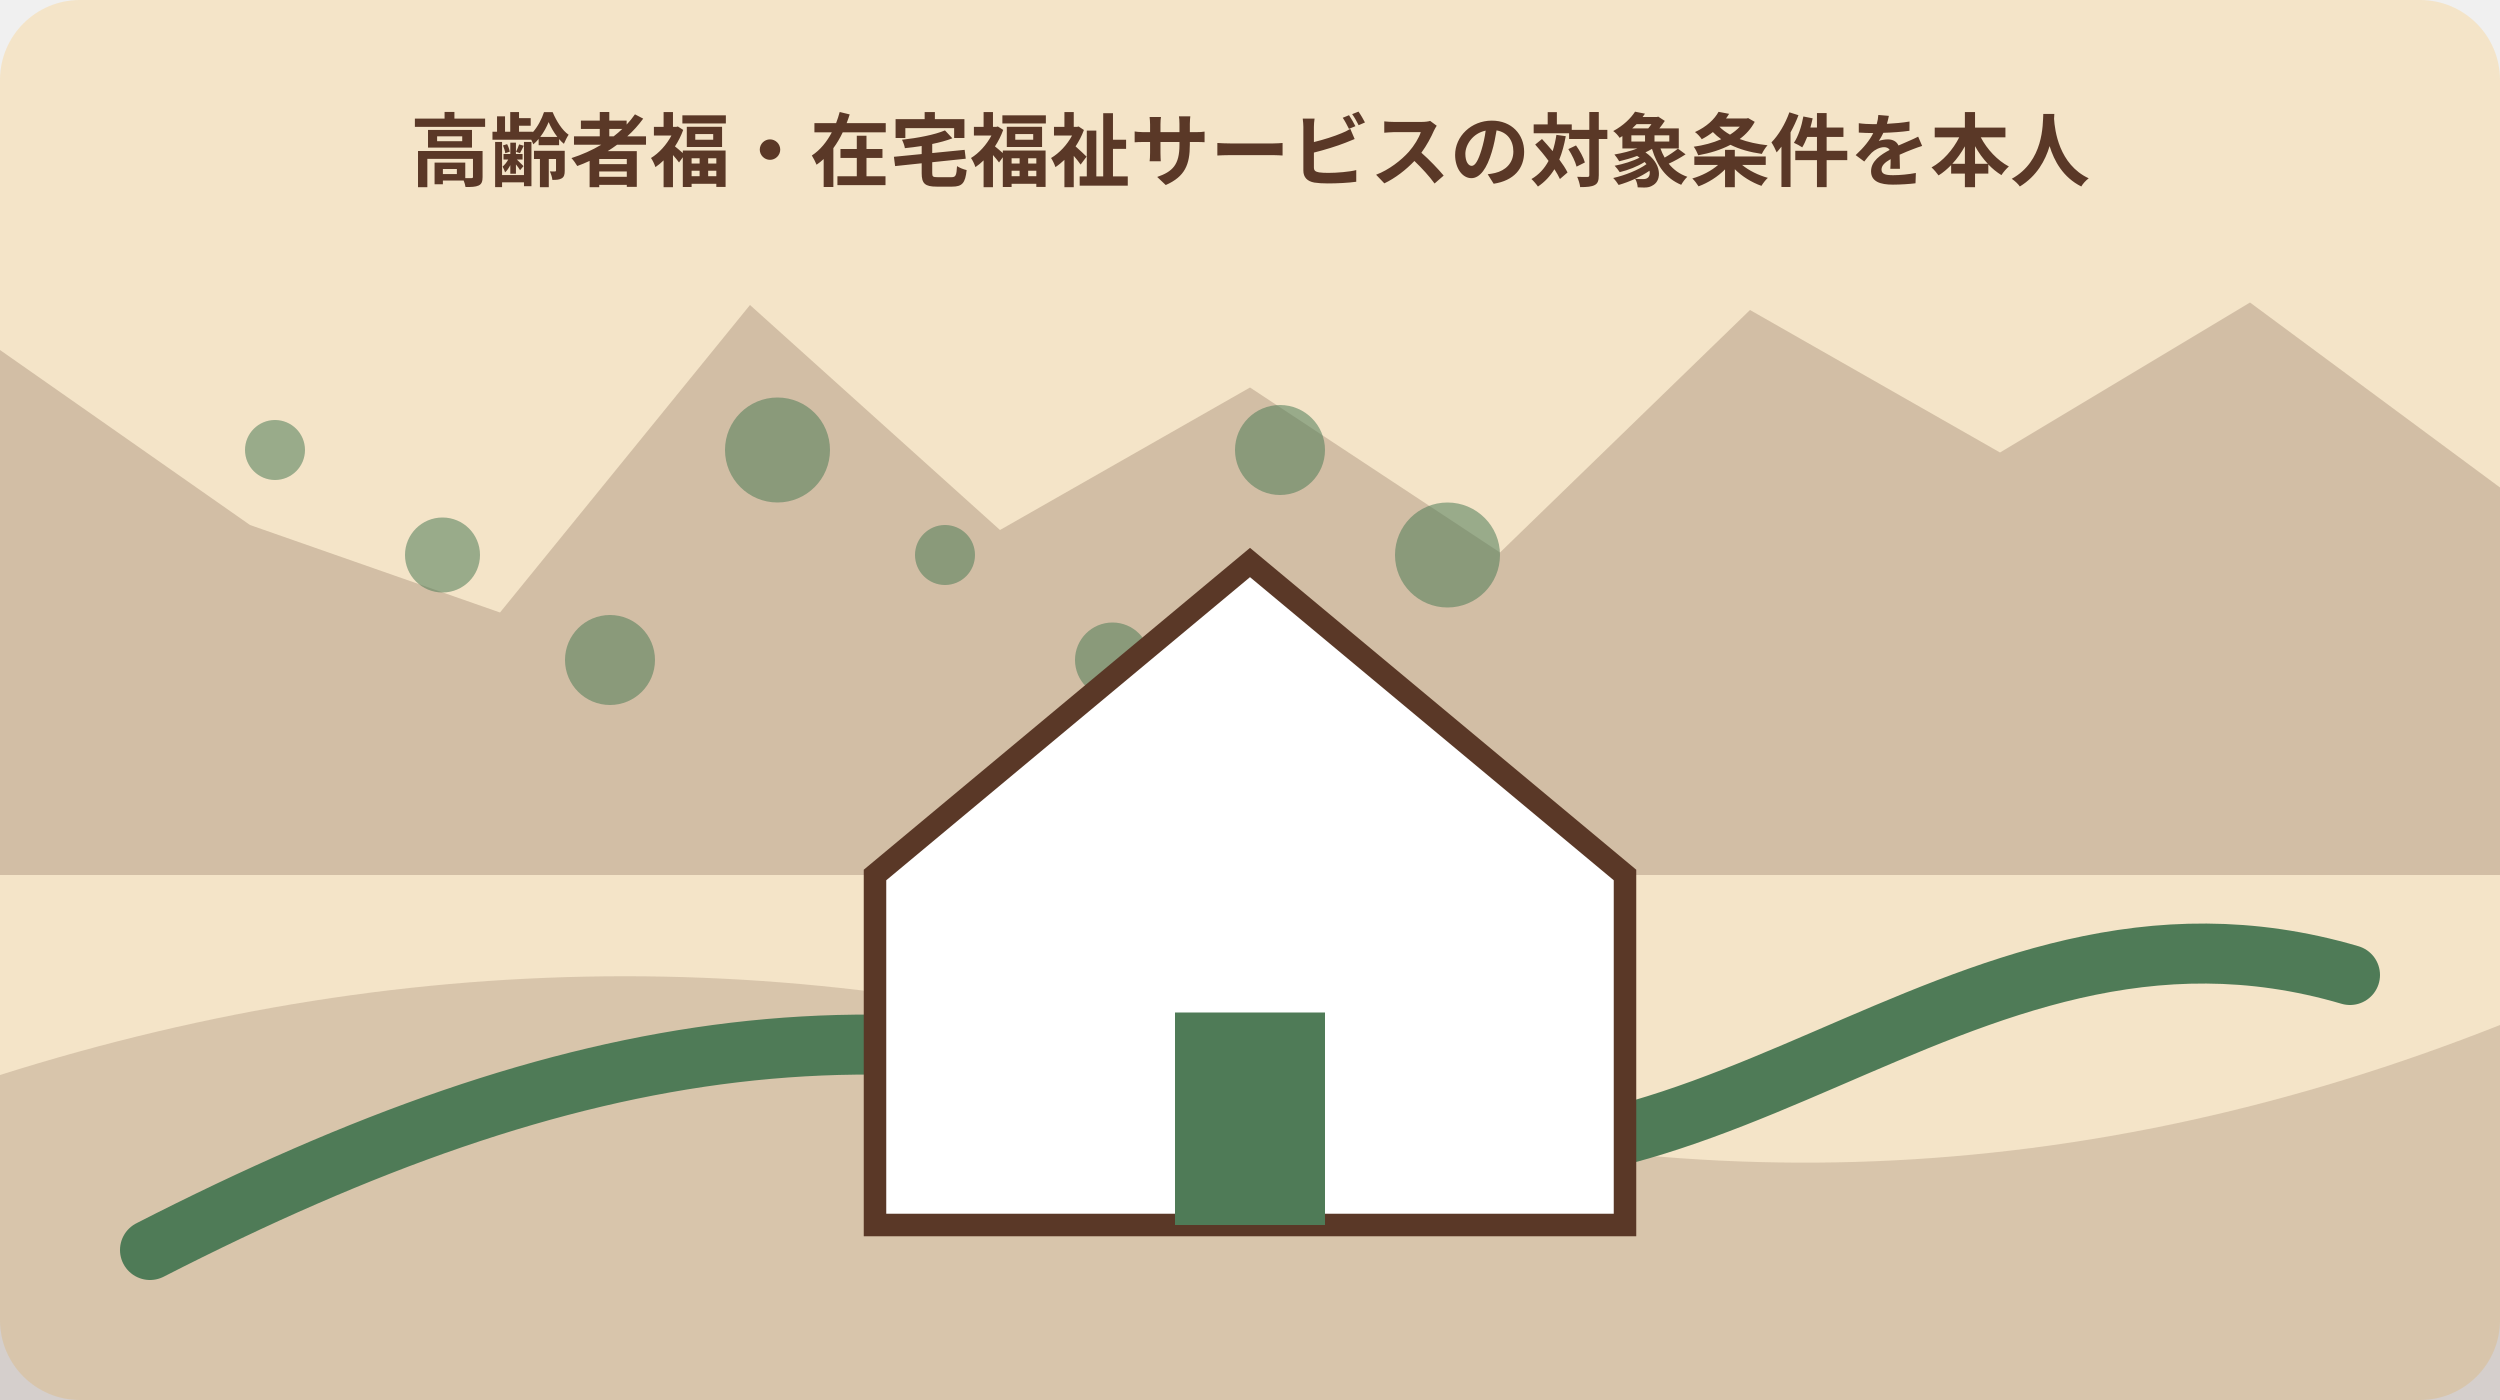
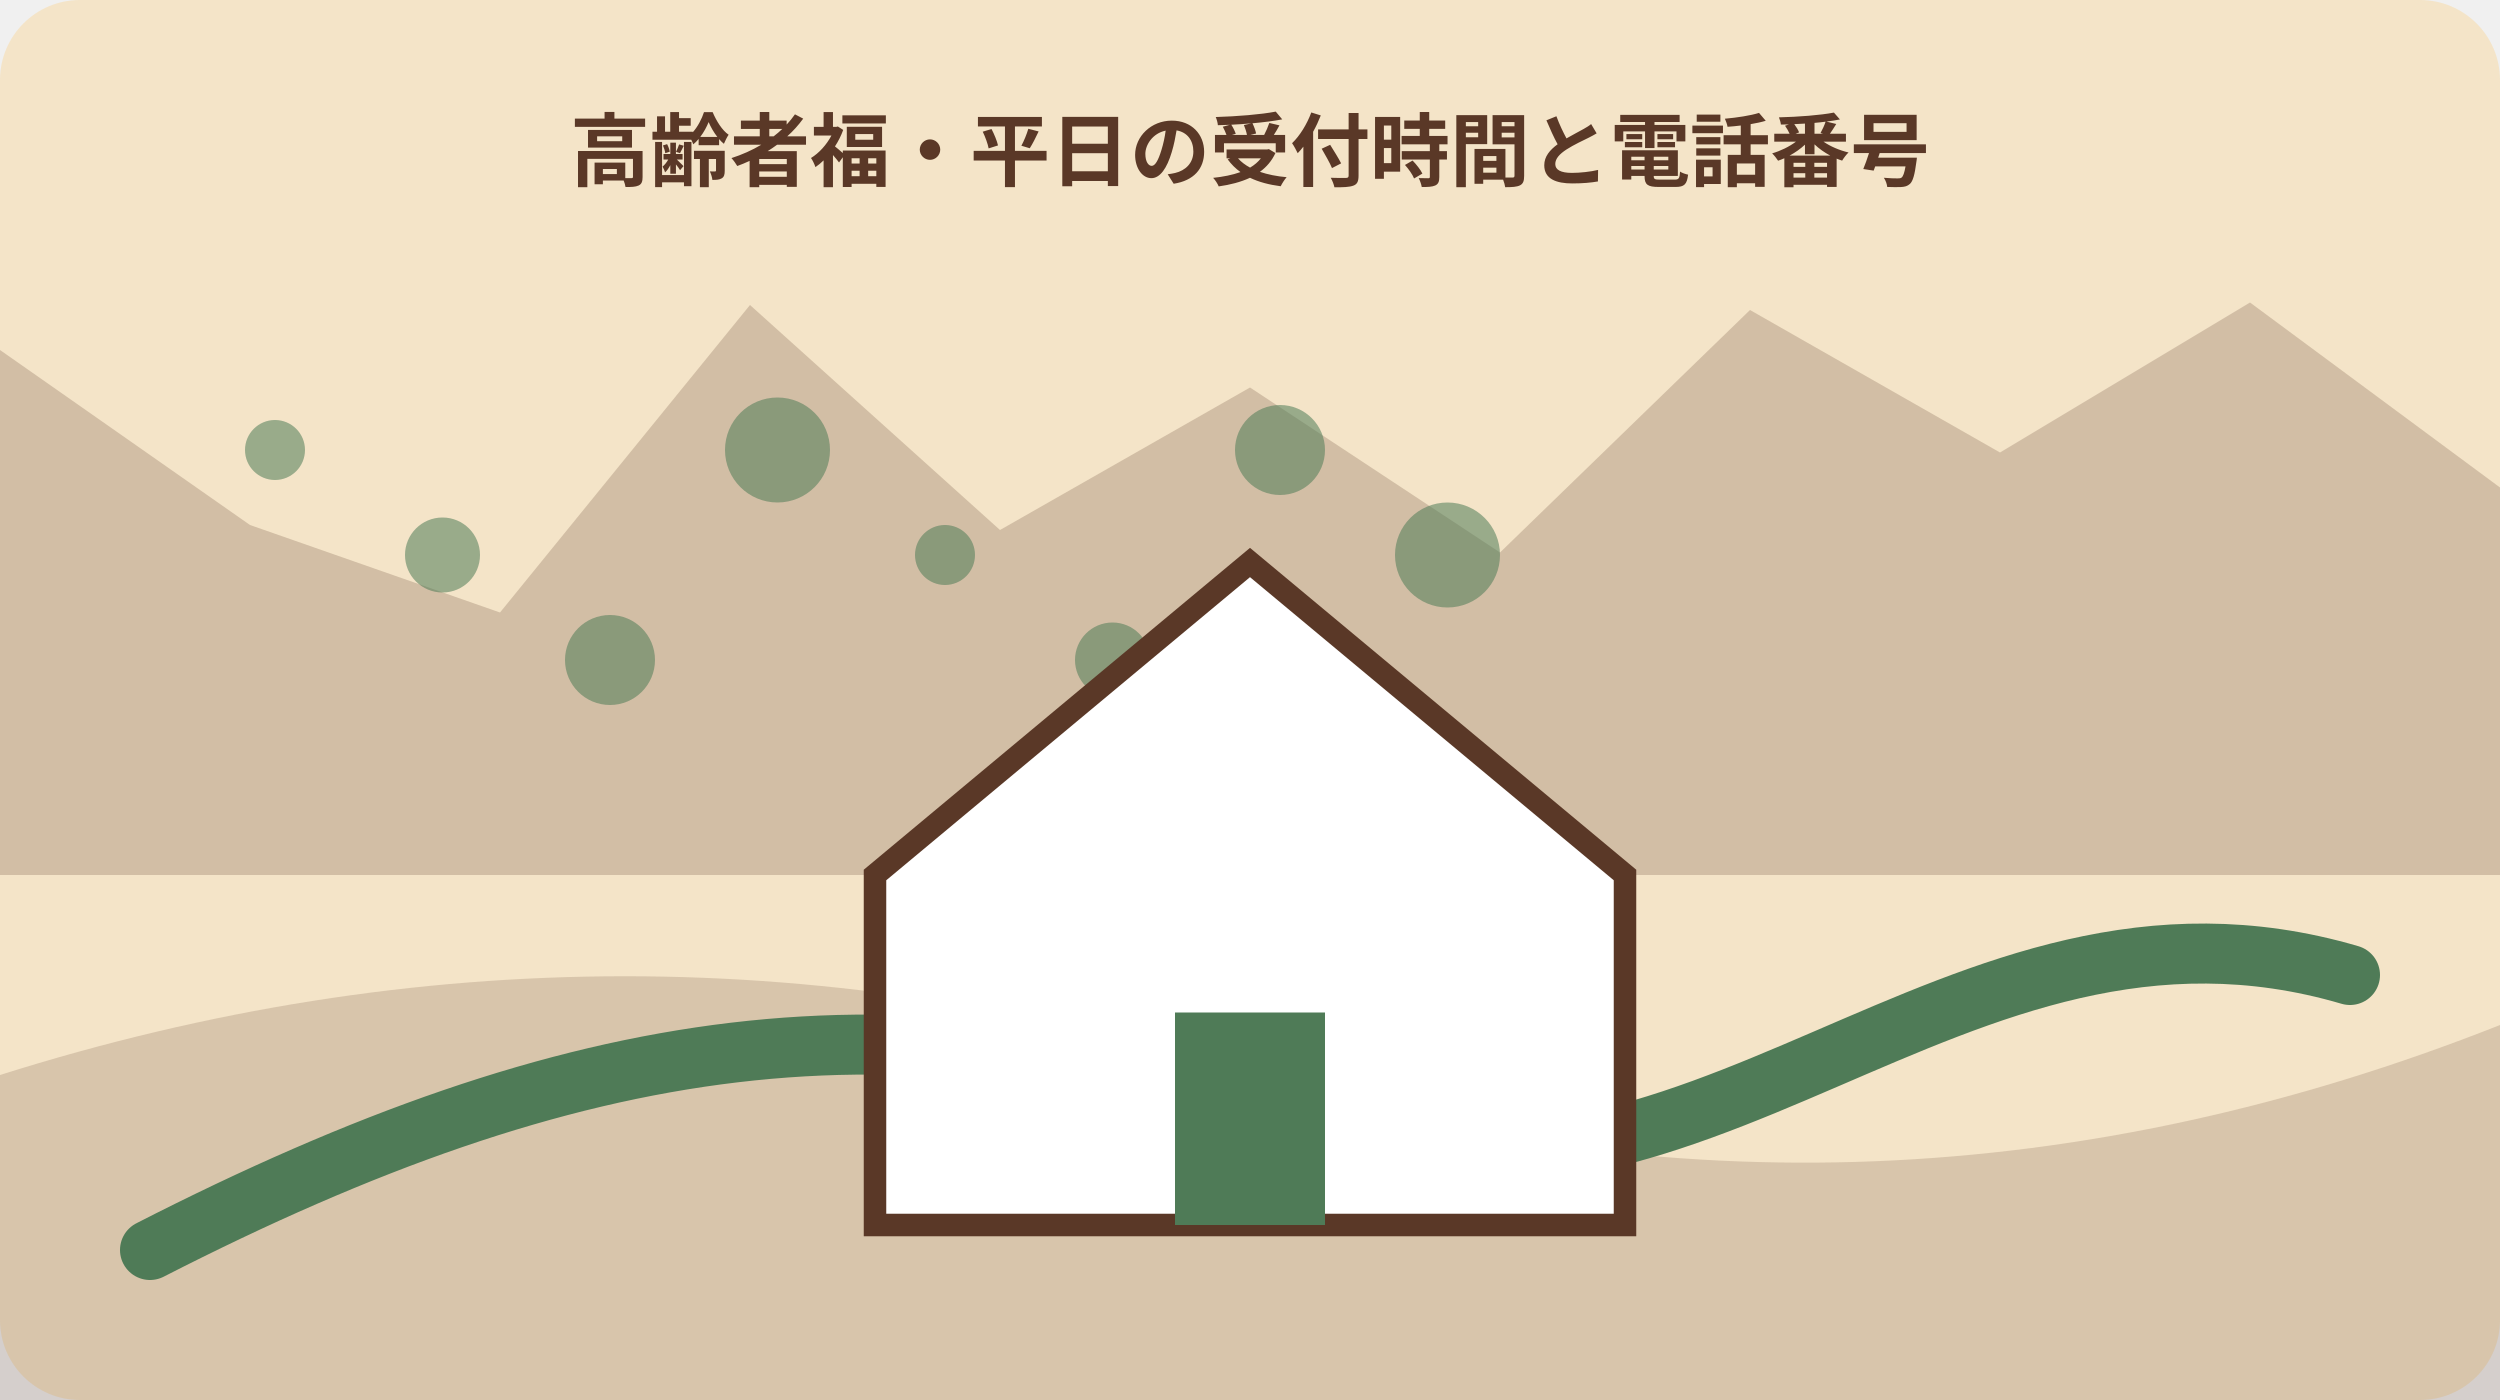
<svg xmlns="http://www.w3.org/2000/svg" width="1000" height="560" viewBox="0 0 1000 560" role="img" aria-labelledby="title desc" data-illustration="mori-editorial" data-topic-id="270" data-scene-index="1">
  <rect width="1000" height="560" rx="32" fill="#f4e4c8" />
  <polygon points="0,140 100,210 200,245 300,122 400,212 500,155 600,221 700,124 800,181 900,121 1000,195 1000,350 0,350" fill="#5a3827" opacity=".22" />
  <path d="M0 430 Q250 351 500 430 T1000 410 V560 H0Z" fill="#5a3827" opacity=".18" />
  <path d="M60 500 C230 413 360 393 520 450 S780 343 940 390" fill="none" stroke="#4f7b57" stroke-width="24" stroke-linecap="round" />
  <circle cx="110" cy="180" r="12" fill="#4f7b57" opacity=".55" />
  <circle cx="177" cy="222" r="15" fill="#4f7b57" opacity=".55" />
  <circle cx="244" cy="264" r="18" fill="#4f7b57" opacity=".55" />
  <circle cx="311" cy="180" r="21" fill="#4f7b57" opacity=".55" />
  <circle cx="378" cy="222" r="12" fill="#4f7b57" opacity=".55" />
  <circle cx="445" cy="264" r="15" fill="#4f7b57" opacity=".55" />
  <circle cx="512" cy="180" r="18" fill="#4f7b57" opacity=".55" />
  <circle cx="579" cy="222" r="21" fill="#4f7b57" opacity=".55" />
  <g data-scene="home">
    <path d="M350 350 500 225l150 125v140H350Z" fill="#fff" stroke="#5a3827" stroke-width="9" />
    <rect x="470" y="405" width="60" height="85" fill="#4f7b57" />
  </g>
-   <text x="500" y="72" text-anchor="middle" font-family="sans-serif" font-size="32" font-weight="700" fill="#5a3827">高齢者福・在宅福祉サービスの対象条件を本人</text>
+   <text x="500" y="72" text-anchor="middle" font-family="sans-serif" font-size="32" font-weight="700" fill="#5a3827">高齢者福・平日の受付時間と電話番号</text>
</svg>
